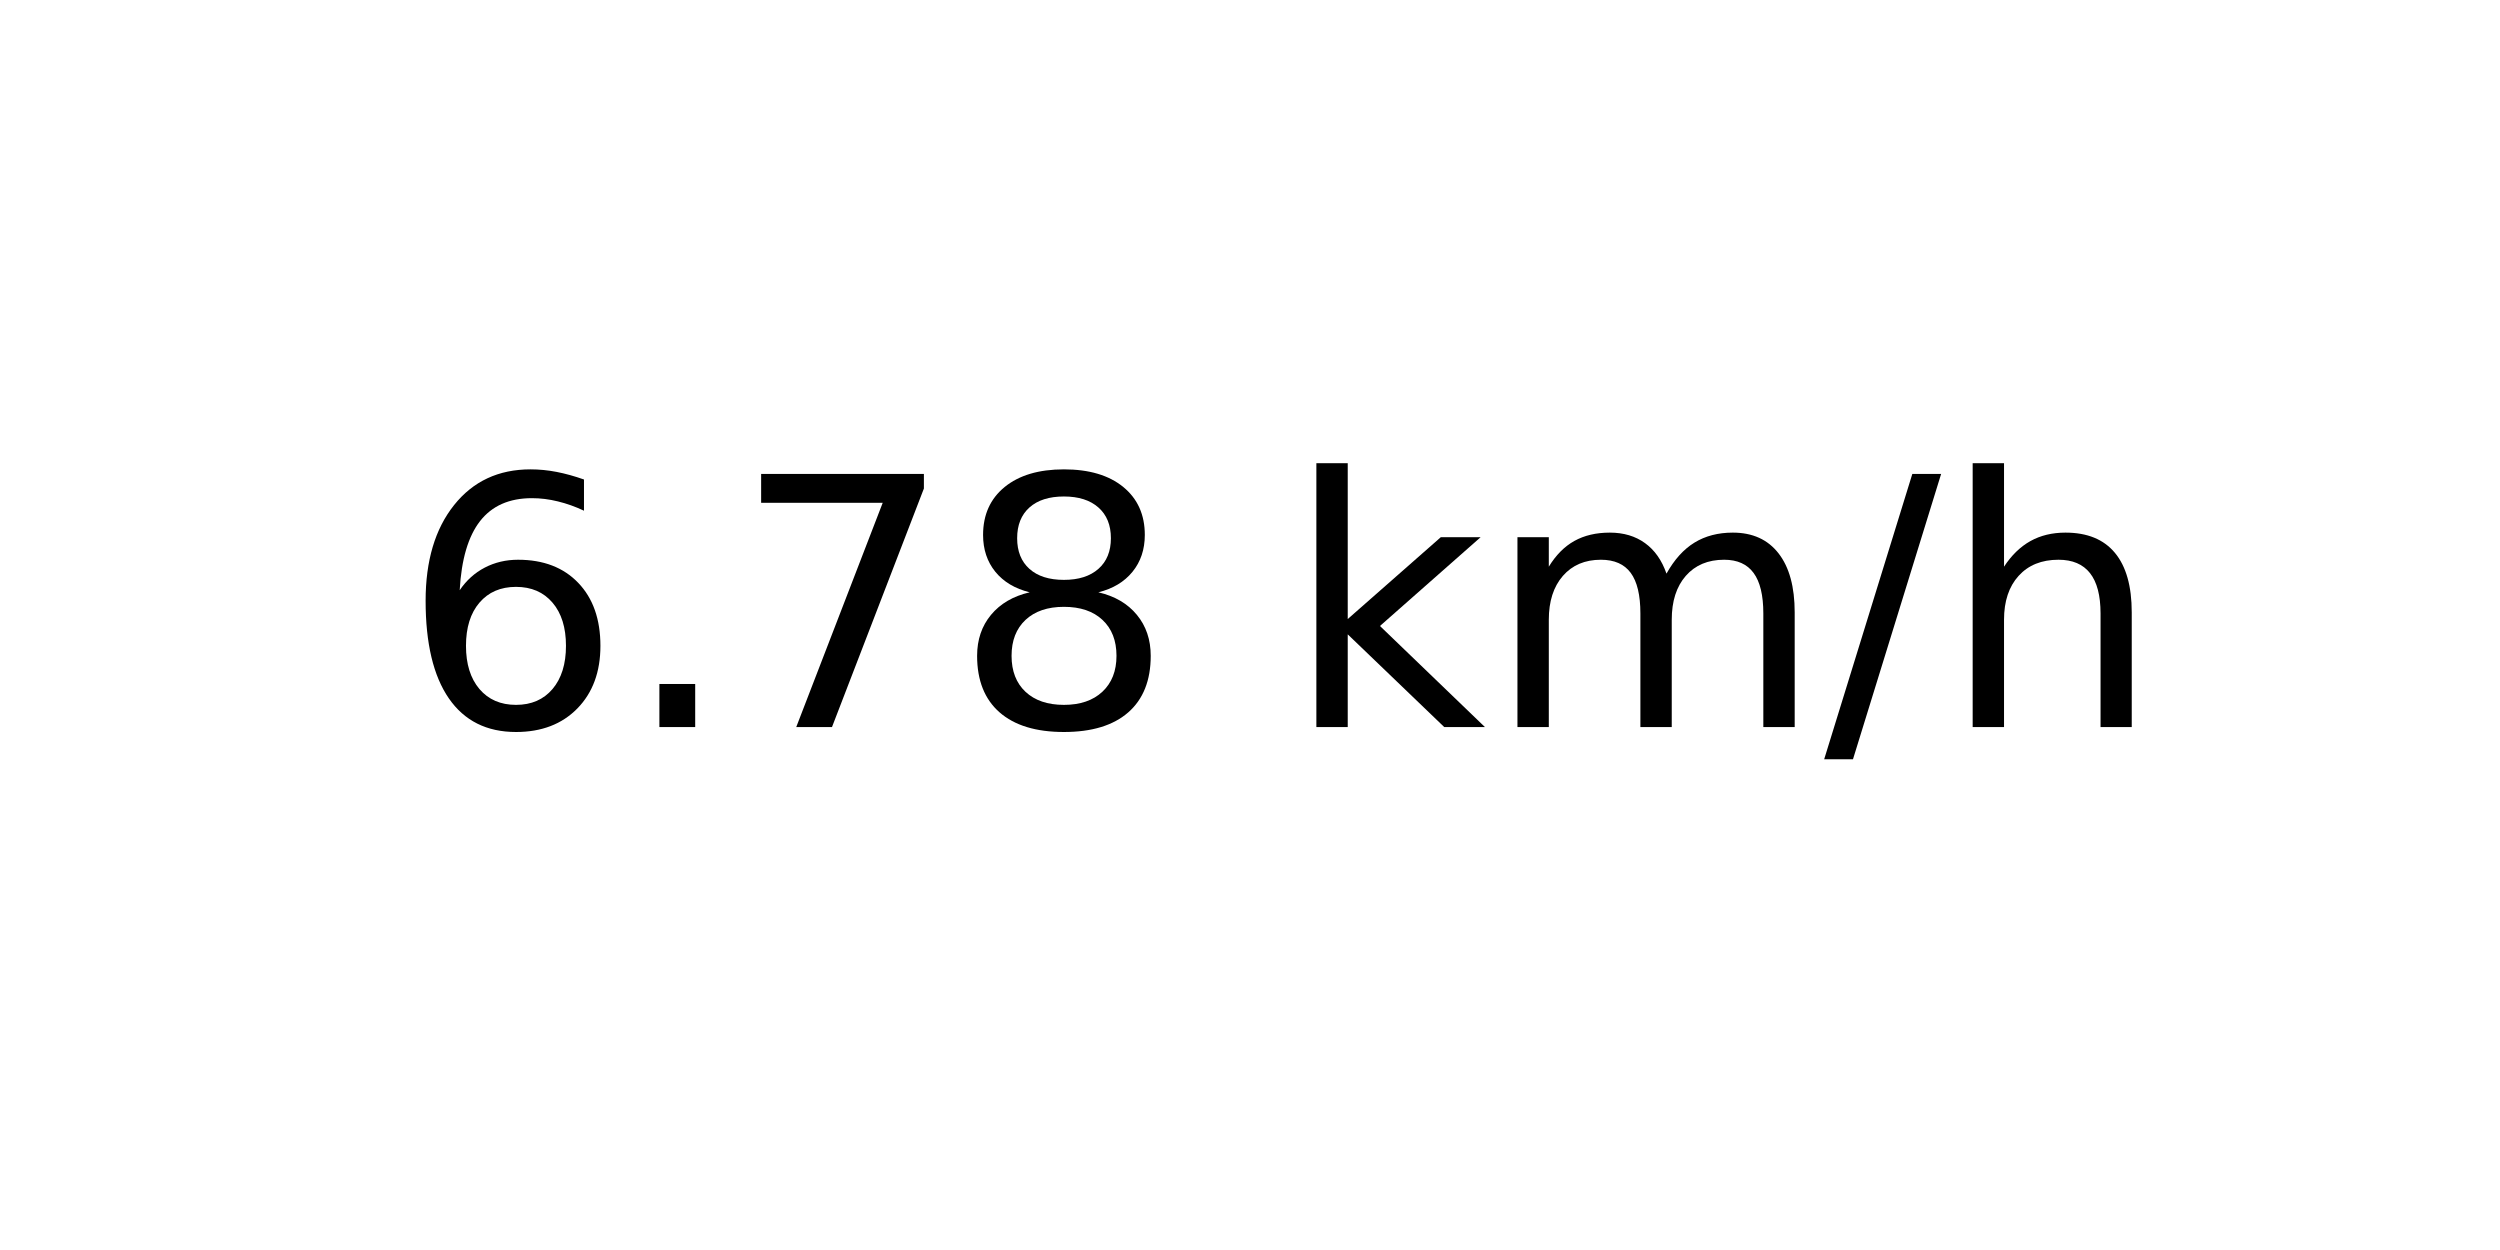
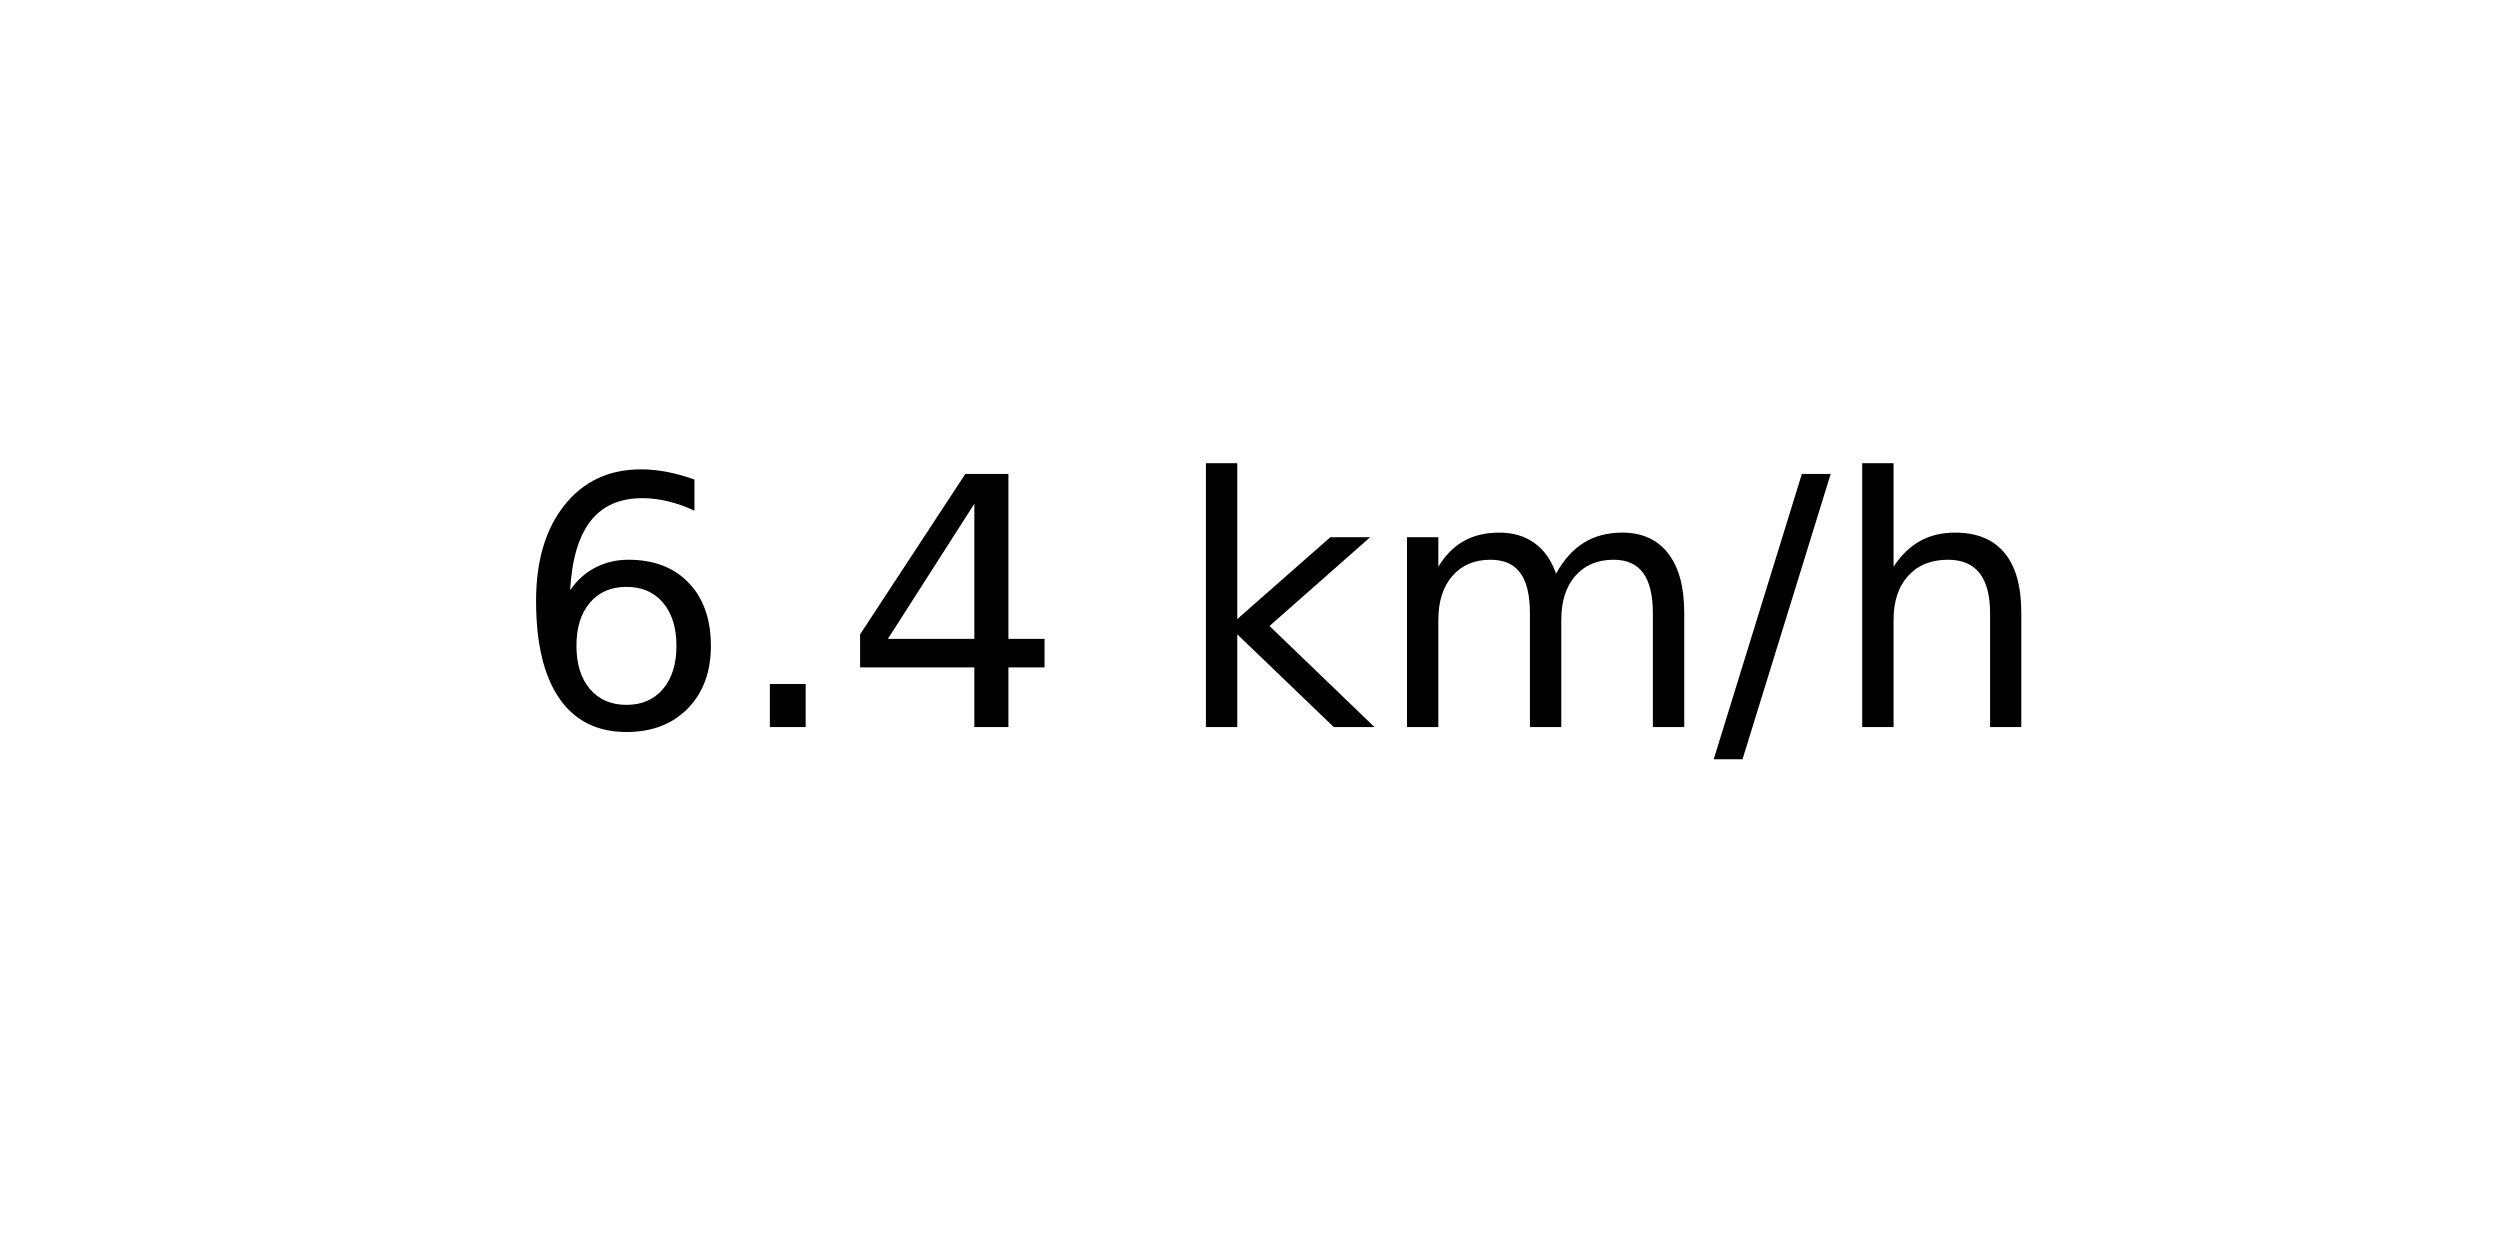
<svg xmlns="http://www.w3.org/2000/svg" xmlns:xlink="http://www.w3.org/1999/xlink" width="72pt" height="36pt" viewBox="0 0 72 36" version="1.1">
  <defs>
    <style type="text/css">*{stroke-linejoin: round; stroke-linecap: butt}</style>
  </defs>
  <g id="figure_1">
    <g id="axes_1">
      <g id="text_1">
-         <g transform="translate(11.55937 20.93937) scale(0.1 -0.1)">
+         <g transform="translate(14.74062 20.93937) scale(0.1 -0.1)">
          <defs>
            <path id="DejaVuSans-36" d="M 2113 2584  Q 1688 2584 1439 2293  Q 1191 2003 1191 1497  Q 1191 994 1439 701  Q 1688 409 2113 409  Q 2538 409 2786 701  Q 3034 994 3034 1497  Q 3034 2003 2786 2293  Q 2538 2584 2113 2584  z M 3366 4563  L 3366 3988  Q 3128 4100 2886 4159  Q 2644 4219 2406 4219  Q 1781 4219 1451 3797  Q 1122 3375 1075 2522  Q 1259 2794 1537 2939  Q 1816 3084 2150 3084  Q 2853 3084 3261 2657  Q 3669 2231 3669 1497  Q 3669 778 3244 343  Q 2819 -91 2113 -91  Q 1303 -91 875 529  Q 447 1150 447 2328  Q 447 3434 972 4092  Q 1497 4750 2381 4750  Q 2619 4750 2861 4703  Q 3103 4656 3366 4563  z " transform="scale(0.015625)" />
            <path id="DejaVuSans-2e" d="M 684 794  L 1344 794  L 1344 0  L 684 0  L 684 794  z " transform="scale(0.015625)" />
-             <path id="DejaVuSans-37" d="M 525 4666  L 3525 4666  L 3525 4397  L 1831 0  L 1172 0  L 2766 4134  L 525 4134  L 525 4666  z " transform="scale(0.015625)" />
-             <path id="DejaVuSans-38" d="M 2034 2216  Q 1584 2216 1326 1975  Q 1069 1734 1069 1313  Q 1069 891 1326 650  Q 1584 409 2034 409  Q 2484 409 2743 651  Q 3003 894 3003 1313  Q 3003 1734 2745 1975  Q 2488 2216 2034 2216  z M 1403 2484  Q 997 2584 770 2862  Q 544 3141 544 3541  Q 544 4100 942 4425  Q 1341 4750 2034 4750  Q 2731 4750 3128 4425  Q 3525 4100 3525 3541  Q 3525 3141 3298 2862  Q 3072 2584 2669 2484  Q 3125 2378 3379 2068  Q 3634 1759 3634 1313  Q 3634 634 3220 271  Q 2806 -91 2034 -91  Q 1263 -91 848 271  Q 434 634 434 1313  Q 434 1759 690 2068  Q 947 2378 1403 2484  z M 1172 3481  Q 1172 3119 1398 2916  Q 1625 2713 2034 2713  Q 2441 2713 2670 2916  Q 2900 3119 2900 3481  Q 2900 3844 2670 4047  Q 2441 4250 2034 4250  Q 1625 4250 1398 4047  Q 1172 3844 1172 3481  z " transform="scale(0.015625)" />
+             <path id="DejaVuSans-34" d="M 2419 4116  L 825 1625  L 2419 1625  L 2419 4116  z M 2253 4666  L 3047 4666  L 3047 1625  L 3713 1625  L 3713 1100  L 3047 1100  L 3047 0  L 2419 0  L 2419 1100  L 313 1100  L 313 1709  L 2253 4666  z " transform="scale(0.015625)" />
            <path id="DejaVuSans-20" transform="scale(0.015625)" />
            <path id="DejaVuSans-6b" d="M 581 4863  L 1159 4863  L 1159 1991  L 2875 3500  L 3609 3500  L 1753 1863  L 3688 0  L 2938 0  L 1159 1709  L 1159 0  L 581 0  L 581 4863  z " transform="scale(0.015625)" />
            <path id="DejaVuSans-6d" d="M 3328 2828  Q 3544 3216 3844 3400  Q 4144 3584 4550 3584  Q 5097 3584 5394 3201  Q 5691 2819 5691 2113  L 5691 0  L 5113 0  L 5113 2094  Q 5113 2597 4934 2840  Q 4756 3084 4391 3084  Q 3944 3084 3684 2787  Q 3425 2491 3425 1978  L 3425 0  L 2847 0  L 2847 2094  Q 2847 2600 2669 2842  Q 2491 3084 2119 3084  Q 1678 3084 1418 2786  Q 1159 2488 1159 1978  L 1159 0  L 581 0  L 581 3500  L 1159 3500  L 1159 2956  Q 1356 3278 1631 3431  Q 1906 3584 2284 3584  Q 2666 3584 2933 3390  Q 3200 3197 3328 2828  z " transform="scale(0.015625)" />
            <path id="DejaVuSans-2f" d="M 1625 4666  L 2156 4666  L 531 -594  L 0 -594  L 1625 4666  z " transform="scale(0.015625)" />
            <path id="DejaVuSans-68" d="M 3513 2113  L 3513 0  L 2938 0  L 2938 2094  Q 2938 2591 2744 2837  Q 2550 3084 2163 3084  Q 1697 3084 1428 2787  Q 1159 2491 1159 1978  L 1159 0  L 581 0  L 581 4863  L 1159 4863  L 1159 2956  Q 1366 3272 1645 3428  Q 1925 3584 2291 3584  Q 2894 3584 3203 3211  Q 3513 2838 3513 2113  z " transform="scale(0.015625)" />
          </defs>
          <use xlink:href="#DejaVuSans-36" />
          <use xlink:href="#DejaVuSans-2e" x="63.623" />
-           <use xlink:href="#DejaVuSans-37" x="95.41" />
-           <use xlink:href="#DejaVuSans-38" x="159.033" />
-           <use xlink:href="#DejaVuSans-20" x="222.656" />
-           <use xlink:href="#DejaVuSans-6b" x="254.443" />
-           <use xlink:href="#DejaVuSans-6d" x="312.354" />
-           <use xlink:href="#DejaVuSans-2f" x="409.766" />
-           <use xlink:href="#DejaVuSans-68" x="443.457" />
+           <use xlink:href="#DejaVuSans-34" x="95.41" />
+           <use xlink:href="#DejaVuSans-20" x="159.033" />
+           <use xlink:href="#DejaVuSans-6b" x="190.82" />
+           <use xlink:href="#DejaVuSans-6d" x="248.73" />
+           <use xlink:href="#DejaVuSans-2f" x="346.143" />
+           <use xlink:href="#DejaVuSans-68" x="379.834" />
        </g>
      </g>
    </g>
  </g>
</svg>
